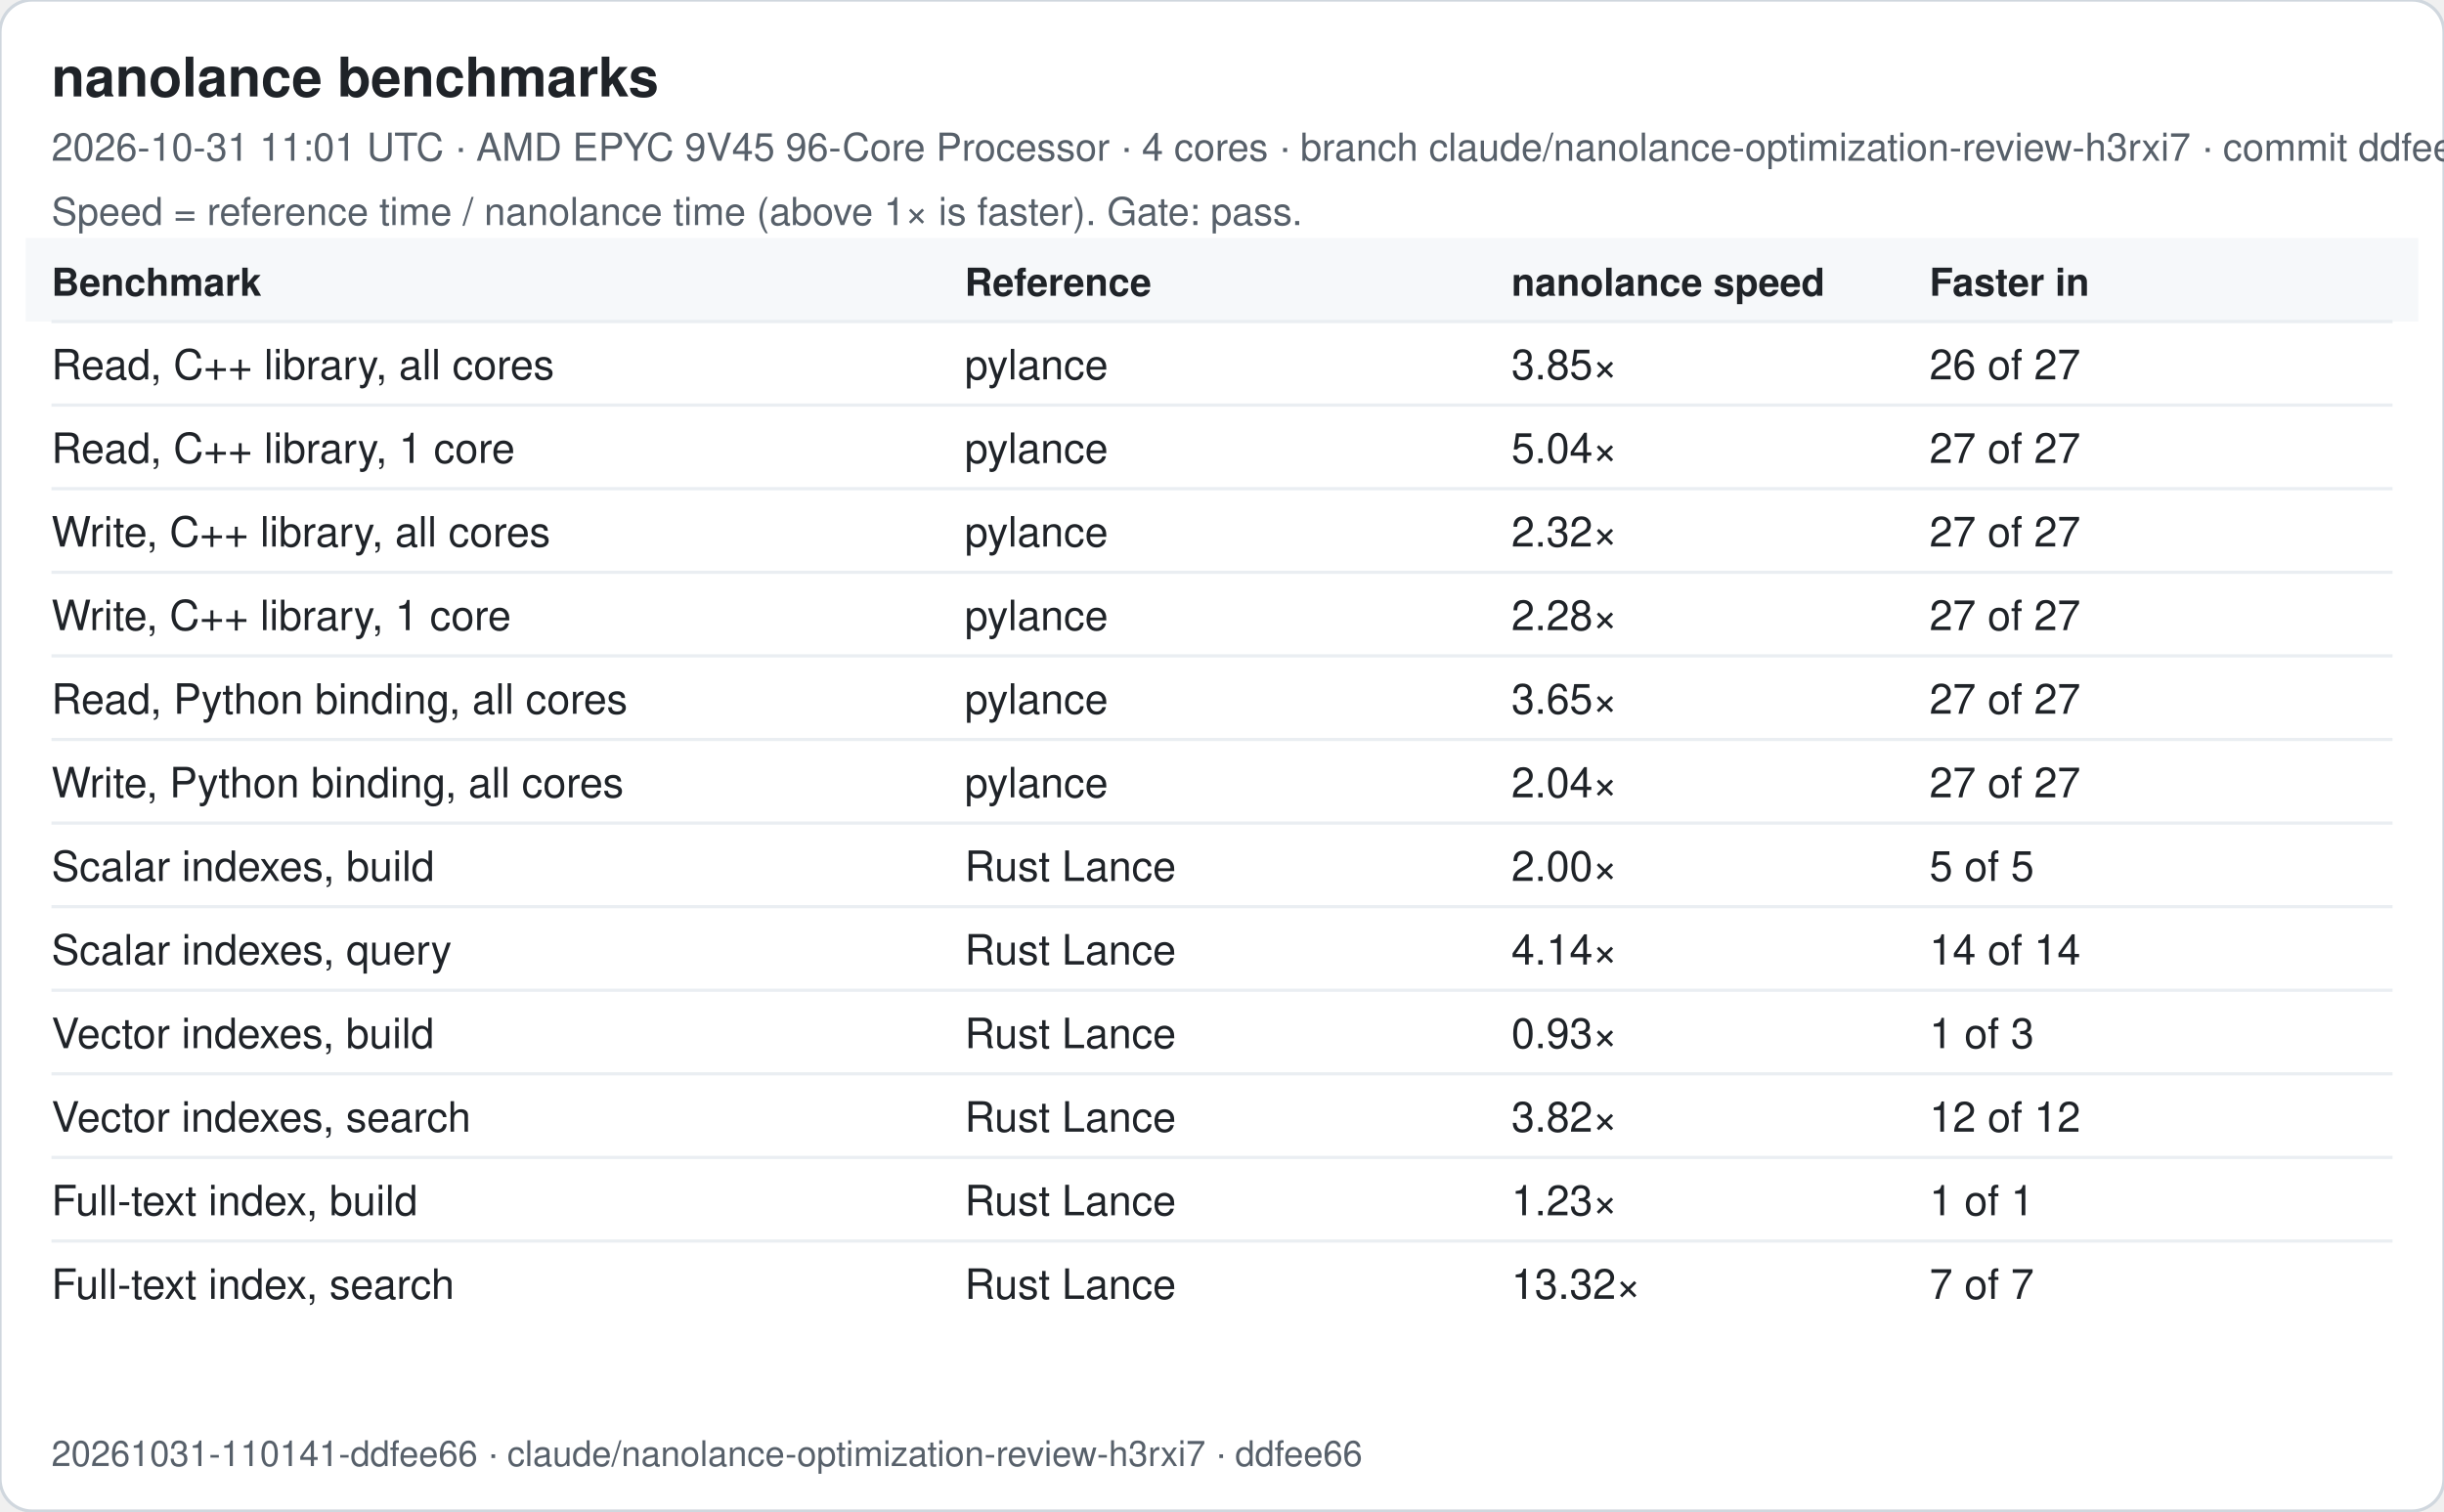
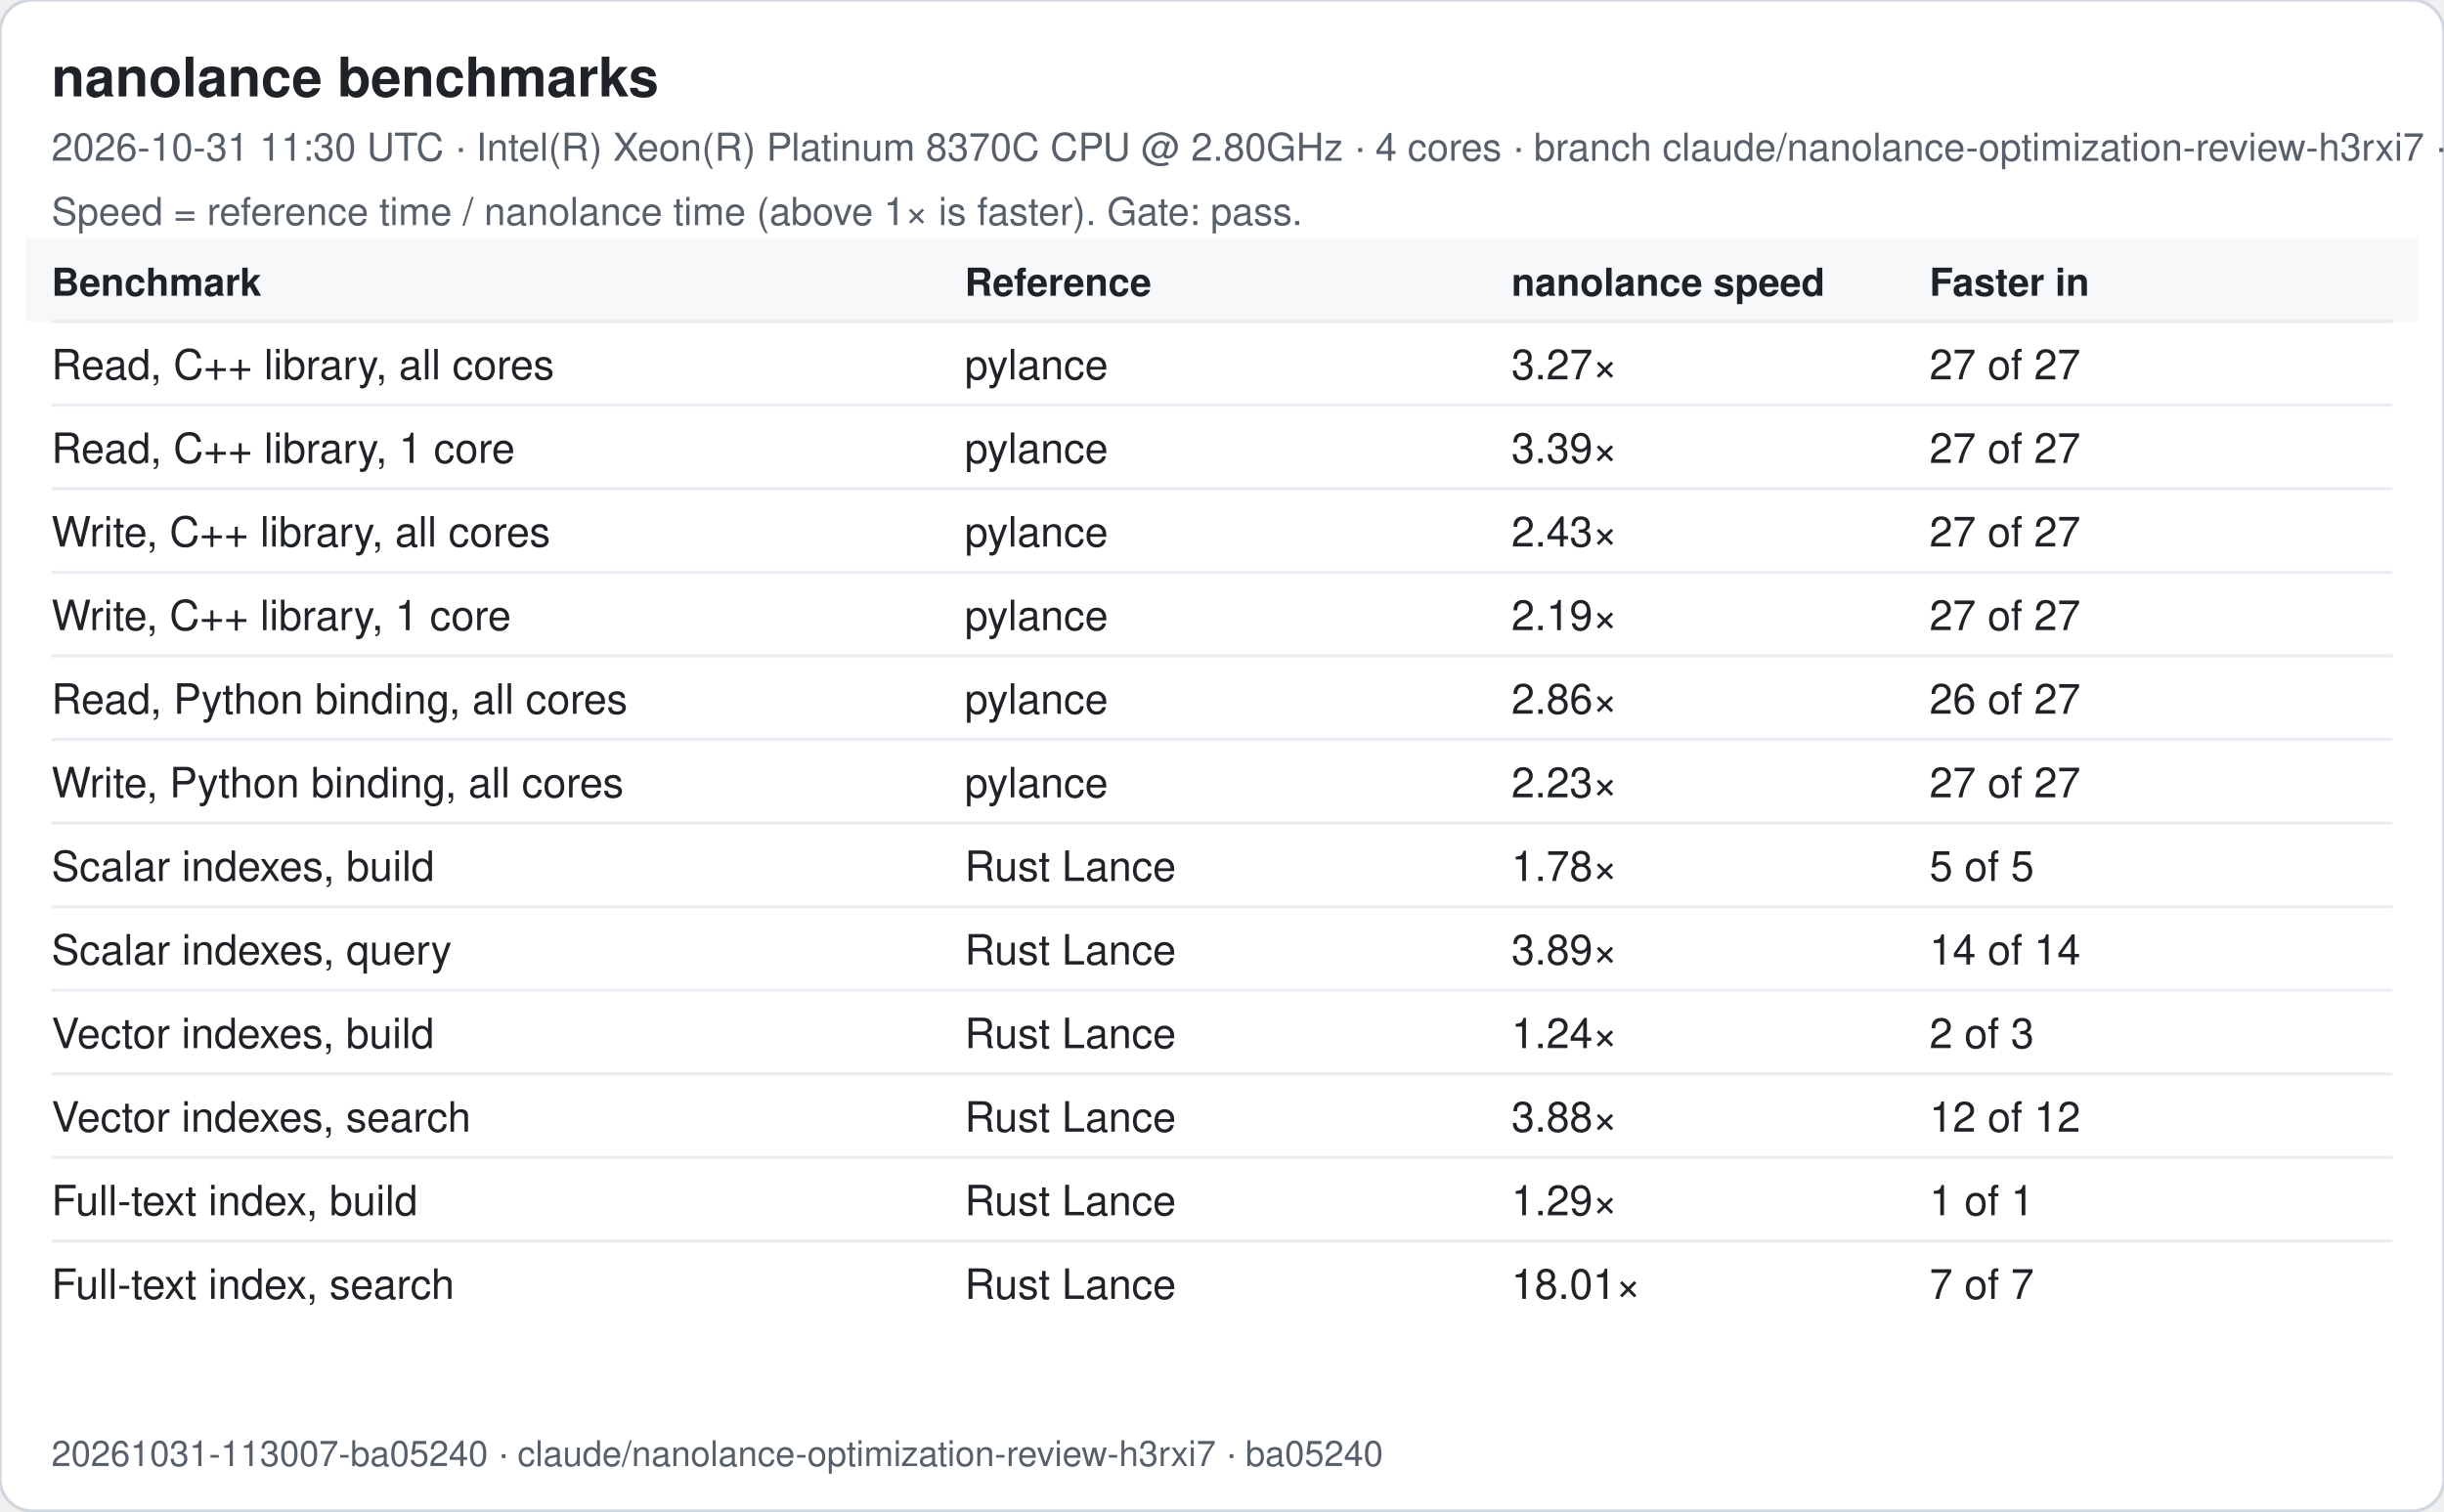
<svg xmlns="http://www.w3.org/2000/svg" width="760" height="470" viewBox="0 0 760 470" font-family="-apple-system, Segoe UI, Helvetica, Arial, sans-serif">
  <rect width="760" height="470" rx="10" fill="#ffffff" stroke="#d0d7de" />
  <text x="16" y="30" font-size="17" font-weight="600" fill="#1f2328">nanolance benchmarks</text>
-   <text x="16" y="50" font-size="12" fill="#57606a">2026-10-31 11:01 UTC · AMD EPYC 9V45 96-Core Processor · 4 cores · branch claude/nanolance-optimization-review-h3rxi7 · commit ddfee66</text>
+   <text x="16" y="50" font-size="12" fill="#57606a">2026-10-31 11:30 UTC · Intel(R) Xeon(R) Platinum 8370C CPU @ 2.80GHz · 4 cores · branch claude/nanolance-optimization-review-h3rxi7 · commit ba05240</text>
  <text x="16" y="70" font-size="12" fill="#57606a">Speed = reference time / nanolance time (above 1× is faster). Gate: pass.</text>
  <rect x="8" y="74" width="744" height="26" fill="#f6f8fa" />
  <text x="16" y="92" font-size="12" font-weight="600" fill="#1f2328">Benchmark</text>
  <text x="300" y="92" font-size="12" font-weight="600" fill="#1f2328">Reference</text>
  <text x="470" y="92" font-size="12" font-weight="600" fill="#1f2328">nanolance speed</text>
  <text x="600" y="92" font-size="12" font-weight="600" fill="#1f2328">Faster in</text>
  <line x1="16" x2="744" y1="100" y2="100" stroke="#eaeef2" />
  <text x="16" y="118" font-size="13" fill="#1f2328">Read, C++ library, all cores</text>
  <text x="300" y="118" font-size="13" fill="#1f2328">pylance</text>
-   <text x="470" y="118" font-size="13" fill="#1f2328">3.85×</text>
-   <text x="600" y="118" font-size="13" fill="#1f2328">26 of 27</text>
+   <text x="470" y="118" font-size="13" fill="#1f2328">3.27×</text>
+   <text x="600" y="118" font-size="13" fill="#1f2328">27 of 27</text>
  <line x1="16" x2="744" y1="126" y2="126" stroke="#eaeef2" />
  <text x="16" y="144" font-size="13" fill="#1f2328">Read, C++ library, 1 core</text>
  <text x="300" y="144" font-size="13" fill="#1f2328">pylance</text>
-   <text x="470" y="144" font-size="13" fill="#1f2328">5.04×</text>
+   <text x="470" y="144" font-size="13" fill="#1f2328">3.39×</text>
  <text x="600" y="144" font-size="13" fill="#1f2328">27 of 27</text>
  <line x1="16" x2="744" y1="152" y2="152" stroke="#eaeef2" />
  <text x="16" y="170" font-size="13" fill="#1f2328">Write, C++ library, all cores</text>
  <text x="300" y="170" font-size="13" fill="#1f2328">pylance</text>
-   <text x="470" y="170" font-size="13" fill="#1f2328">2.32×</text>
+   <text x="470" y="170" font-size="13" fill="#1f2328">2.43×</text>
  <text x="600" y="170" font-size="13" fill="#1f2328">27 of 27</text>
  <line x1="16" x2="744" y1="178" y2="178" stroke="#eaeef2" />
  <text x="16" y="196" font-size="13" fill="#1f2328">Write, C++ library, 1 core</text>
  <text x="300" y="196" font-size="13" fill="#1f2328">pylance</text>
-   <text x="470" y="196" font-size="13" fill="#1f2328">2.28×</text>
+   <text x="470" y="196" font-size="13" fill="#1f2328">2.19×</text>
  <text x="600" y="196" font-size="13" fill="#1f2328">27 of 27</text>
  <line x1="16" x2="744" y1="204" y2="204" stroke="#eaeef2" />
  <text x="16" y="222" font-size="13" fill="#1f2328">Read, Python binding, all cores</text>
  <text x="300" y="222" font-size="13" fill="#1f2328">pylance</text>
-   <text x="470" y="222" font-size="13" fill="#1f2328">3.65×</text>
-   <text x="600" y="222" font-size="13" fill="#1f2328">27 of 27</text>
+   <text x="470" y="222" font-size="13" fill="#1f2328">2.86×</text>
+   <text x="600" y="222" font-size="13" fill="#1f2328">26 of 27</text>
  <line x1="16" x2="744" y1="230" y2="230" stroke="#eaeef2" />
  <text x="16" y="248" font-size="13" fill="#1f2328">Write, Python binding, all cores</text>
  <text x="300" y="248" font-size="13" fill="#1f2328">pylance</text>
-   <text x="470" y="248" font-size="13" fill="#1f2328">2.04×</text>
+   <text x="470" y="248" font-size="13" fill="#1f2328">2.23×</text>
  <text x="600" y="248" font-size="13" fill="#1f2328">27 of 27</text>
  <line x1="16" x2="744" y1="256" y2="256" stroke="#eaeef2" />
  <text x="16" y="274" font-size="13" fill="#1f2328">Scalar indexes, build</text>
  <text x="300" y="274" font-size="13" fill="#1f2328">Rust Lance</text>
-   <text x="470" y="274" font-size="13" fill="#1f2328">2.00×</text>
+   <text x="470" y="274" font-size="13" fill="#1f2328">1.78×</text>
  <text x="600" y="274" font-size="13" fill="#1f2328">5 of 5</text>
  <line x1="16" x2="744" y1="282" y2="282" stroke="#eaeef2" />
  <text x="16" y="300" font-size="13" fill="#1f2328">Scalar indexes, query</text>
  <text x="300" y="300" font-size="13" fill="#1f2328">Rust Lance</text>
-   <text x="470" y="300" font-size="13" fill="#1f2328">4.14×</text>
+   <text x="470" y="300" font-size="13" fill="#1f2328">3.89×</text>
  <text x="600" y="300" font-size="13" fill="#1f2328">14 of 14</text>
  <line x1="16" x2="744" y1="308" y2="308" stroke="#eaeef2" />
  <text x="16" y="326" font-size="13" fill="#1f2328">Vector indexes, build</text>
  <text x="300" y="326" font-size="13" fill="#1f2328">Rust Lance</text>
-   <text x="470" y="326" font-size="13" fill="#1f2328">0.93×</text>
-   <text x="600" y="326" font-size="13" fill="#1f2328">1 of 3</text>
+   <text x="470" y="326" font-size="13" fill="#1f2328">1.24×</text>
+   <text x="600" y="326" font-size="13" fill="#1f2328">2 of 3</text>
  <line x1="16" x2="744" y1="334" y2="334" stroke="#eaeef2" />
  <text x="16" y="352" font-size="13" fill="#1f2328">Vector indexes, search</text>
  <text x="300" y="352" font-size="13" fill="#1f2328">Rust Lance</text>
-   <text x="470" y="352" font-size="13" fill="#1f2328">3.82×</text>
+   <text x="470" y="352" font-size="13" fill="#1f2328">3.88×</text>
  <text x="600" y="352" font-size="13" fill="#1f2328">12 of 12</text>
  <line x1="16" x2="744" y1="360" y2="360" stroke="#eaeef2" />
  <text x="16" y="378" font-size="13" fill="#1f2328">Full-text index, build</text>
  <text x="300" y="378" font-size="13" fill="#1f2328">Rust Lance</text>
-   <text x="470" y="378" font-size="13" fill="#1f2328">1.23×</text>
+   <text x="470" y="378" font-size="13" fill="#1f2328">1.29×</text>
  <text x="600" y="378" font-size="13" fill="#1f2328">1 of 1</text>
  <line x1="16" x2="744" y1="386" y2="386" stroke="#eaeef2" />
  <text x="16" y="404" font-size="13" fill="#1f2328">Full-text index, search</text>
  <text x="300" y="404" font-size="13" fill="#1f2328">Rust Lance</text>
-   <text x="470" y="404" font-size="13" fill="#1f2328">13.32×</text>
+   <text x="470" y="404" font-size="13" fill="#1f2328">18.01×</text>
  <text x="600" y="404" font-size="13" fill="#1f2328">7 of 7</text>
-   <text x="16" y="456" font-size="11" fill="#57606a">20261031-110141-ddfee66 · claude/nanolance-optimization-review-h3rxi7 · ddfee66</text>
+   <text x="16" y="456" font-size="11" fill="#57606a">20261031-113007-ba05240 · claude/nanolance-optimization-review-h3rxi7 · ba05240</text>
</svg>
